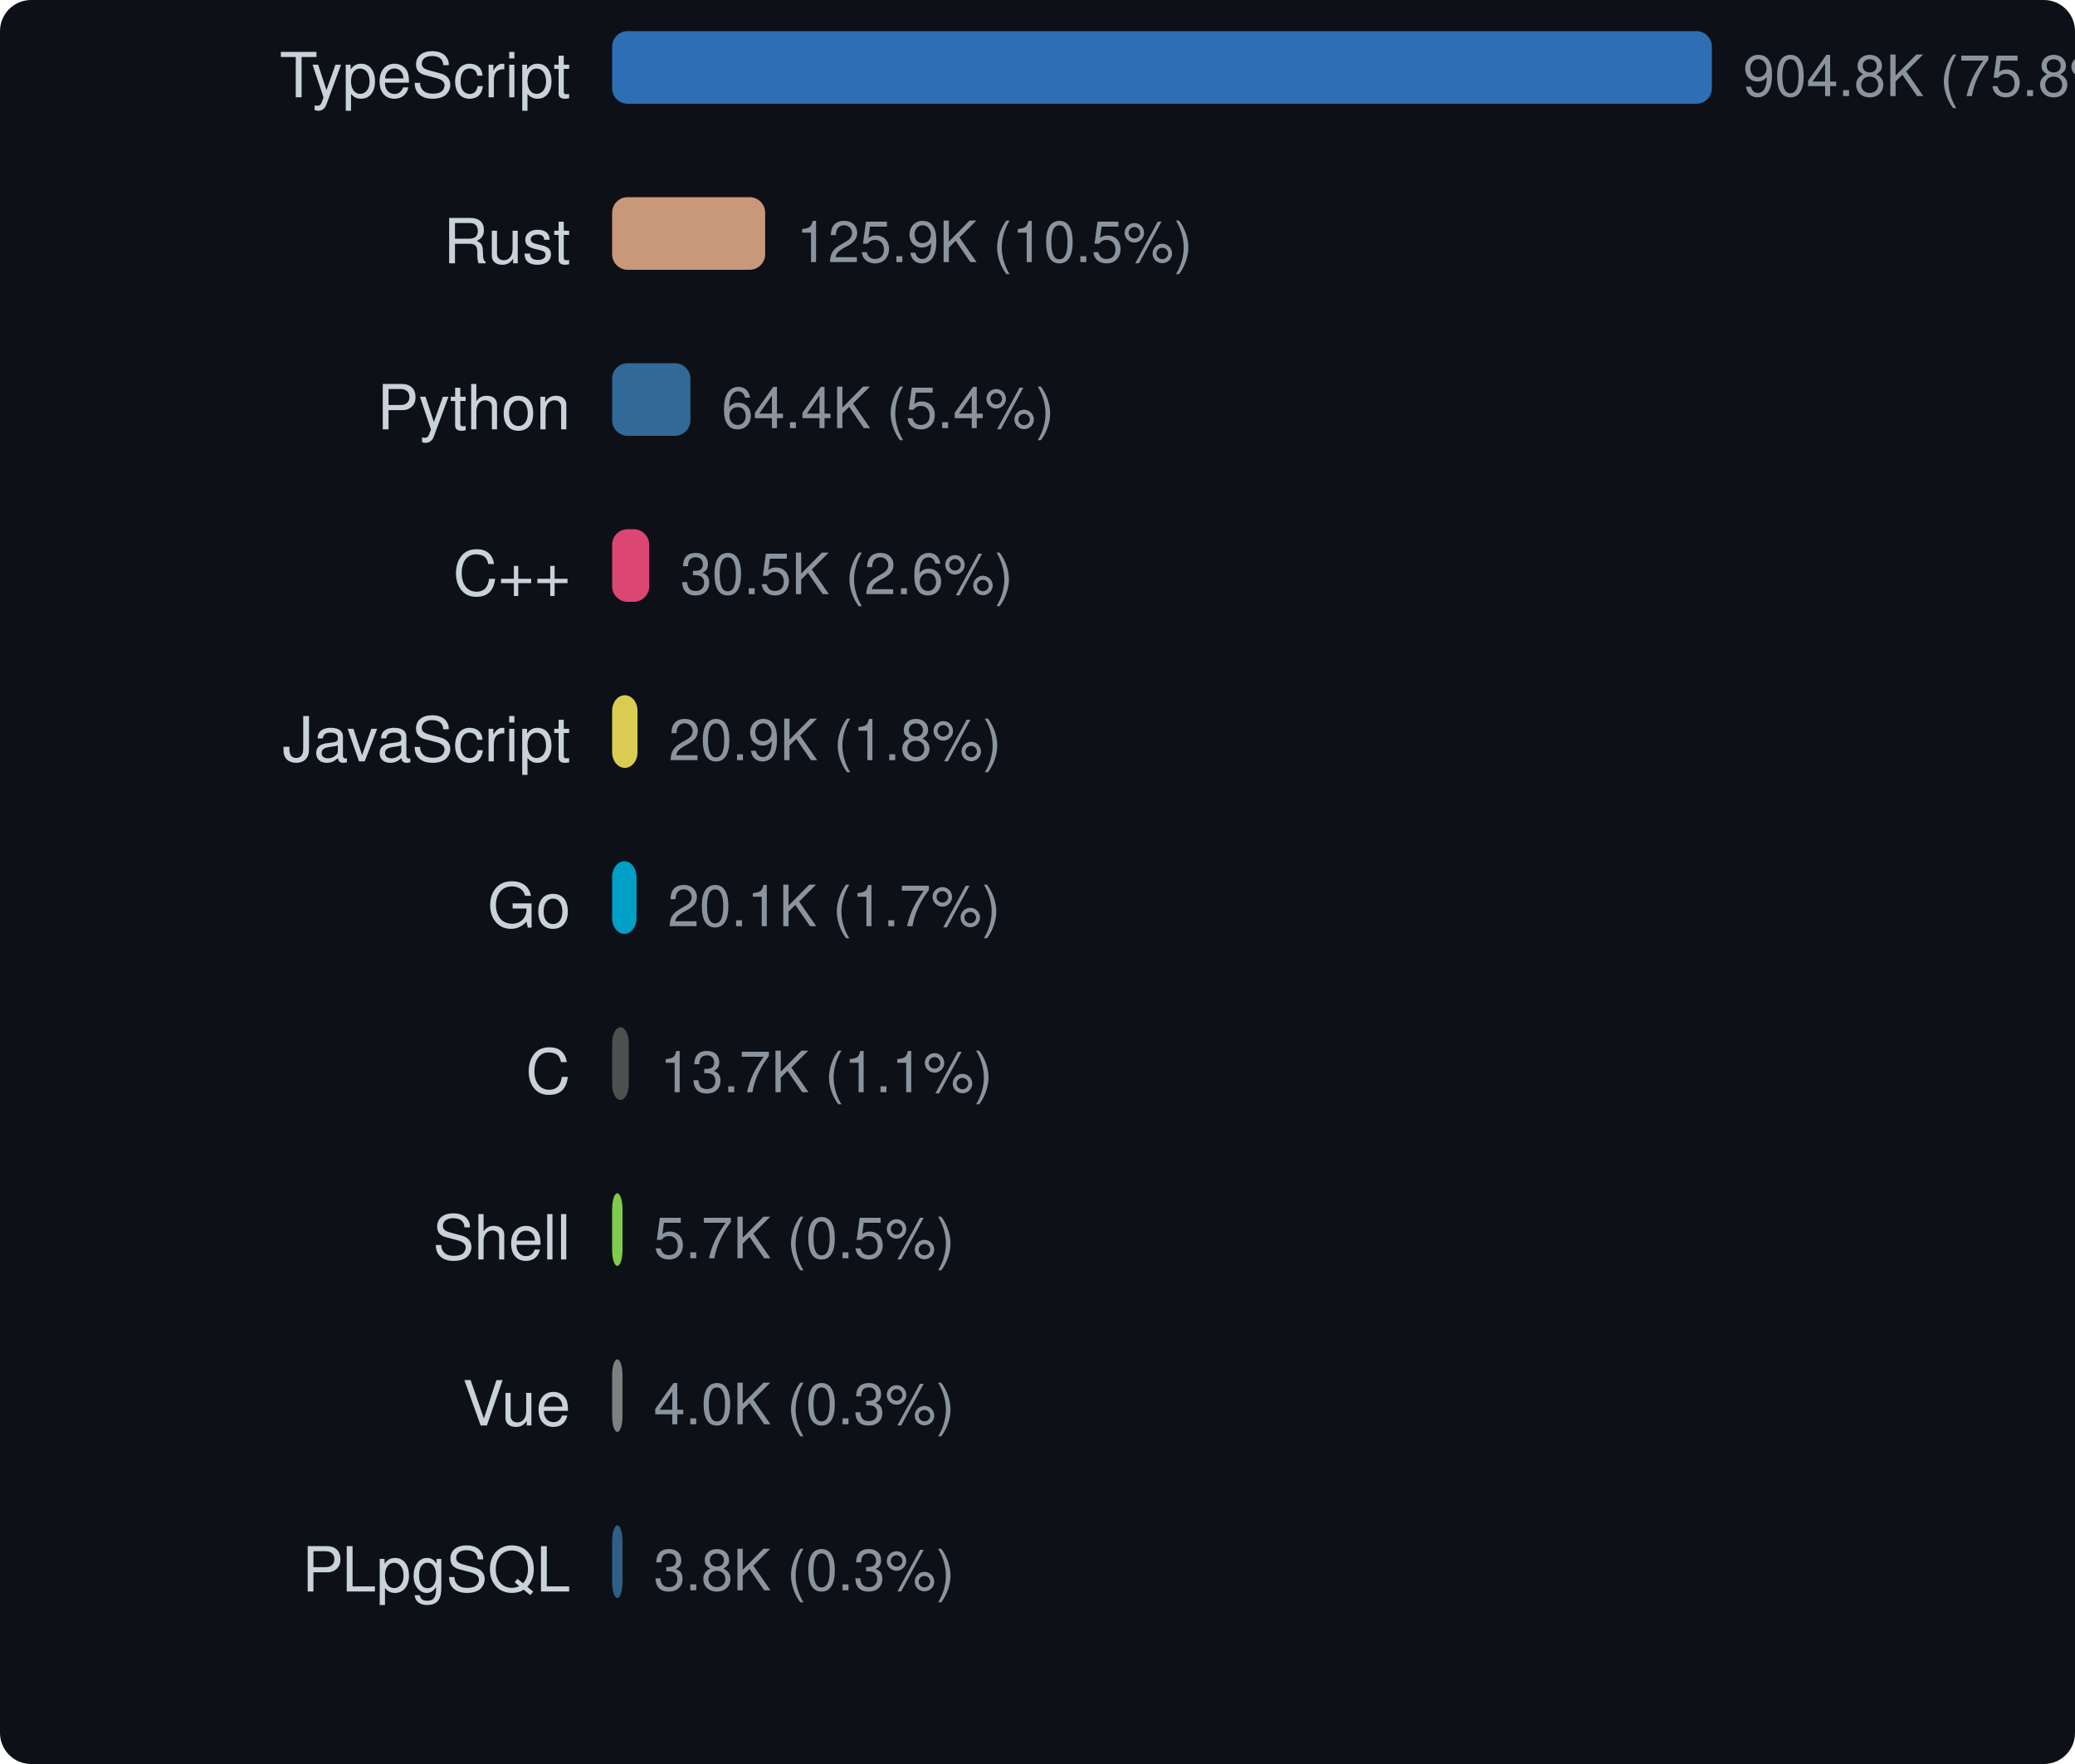
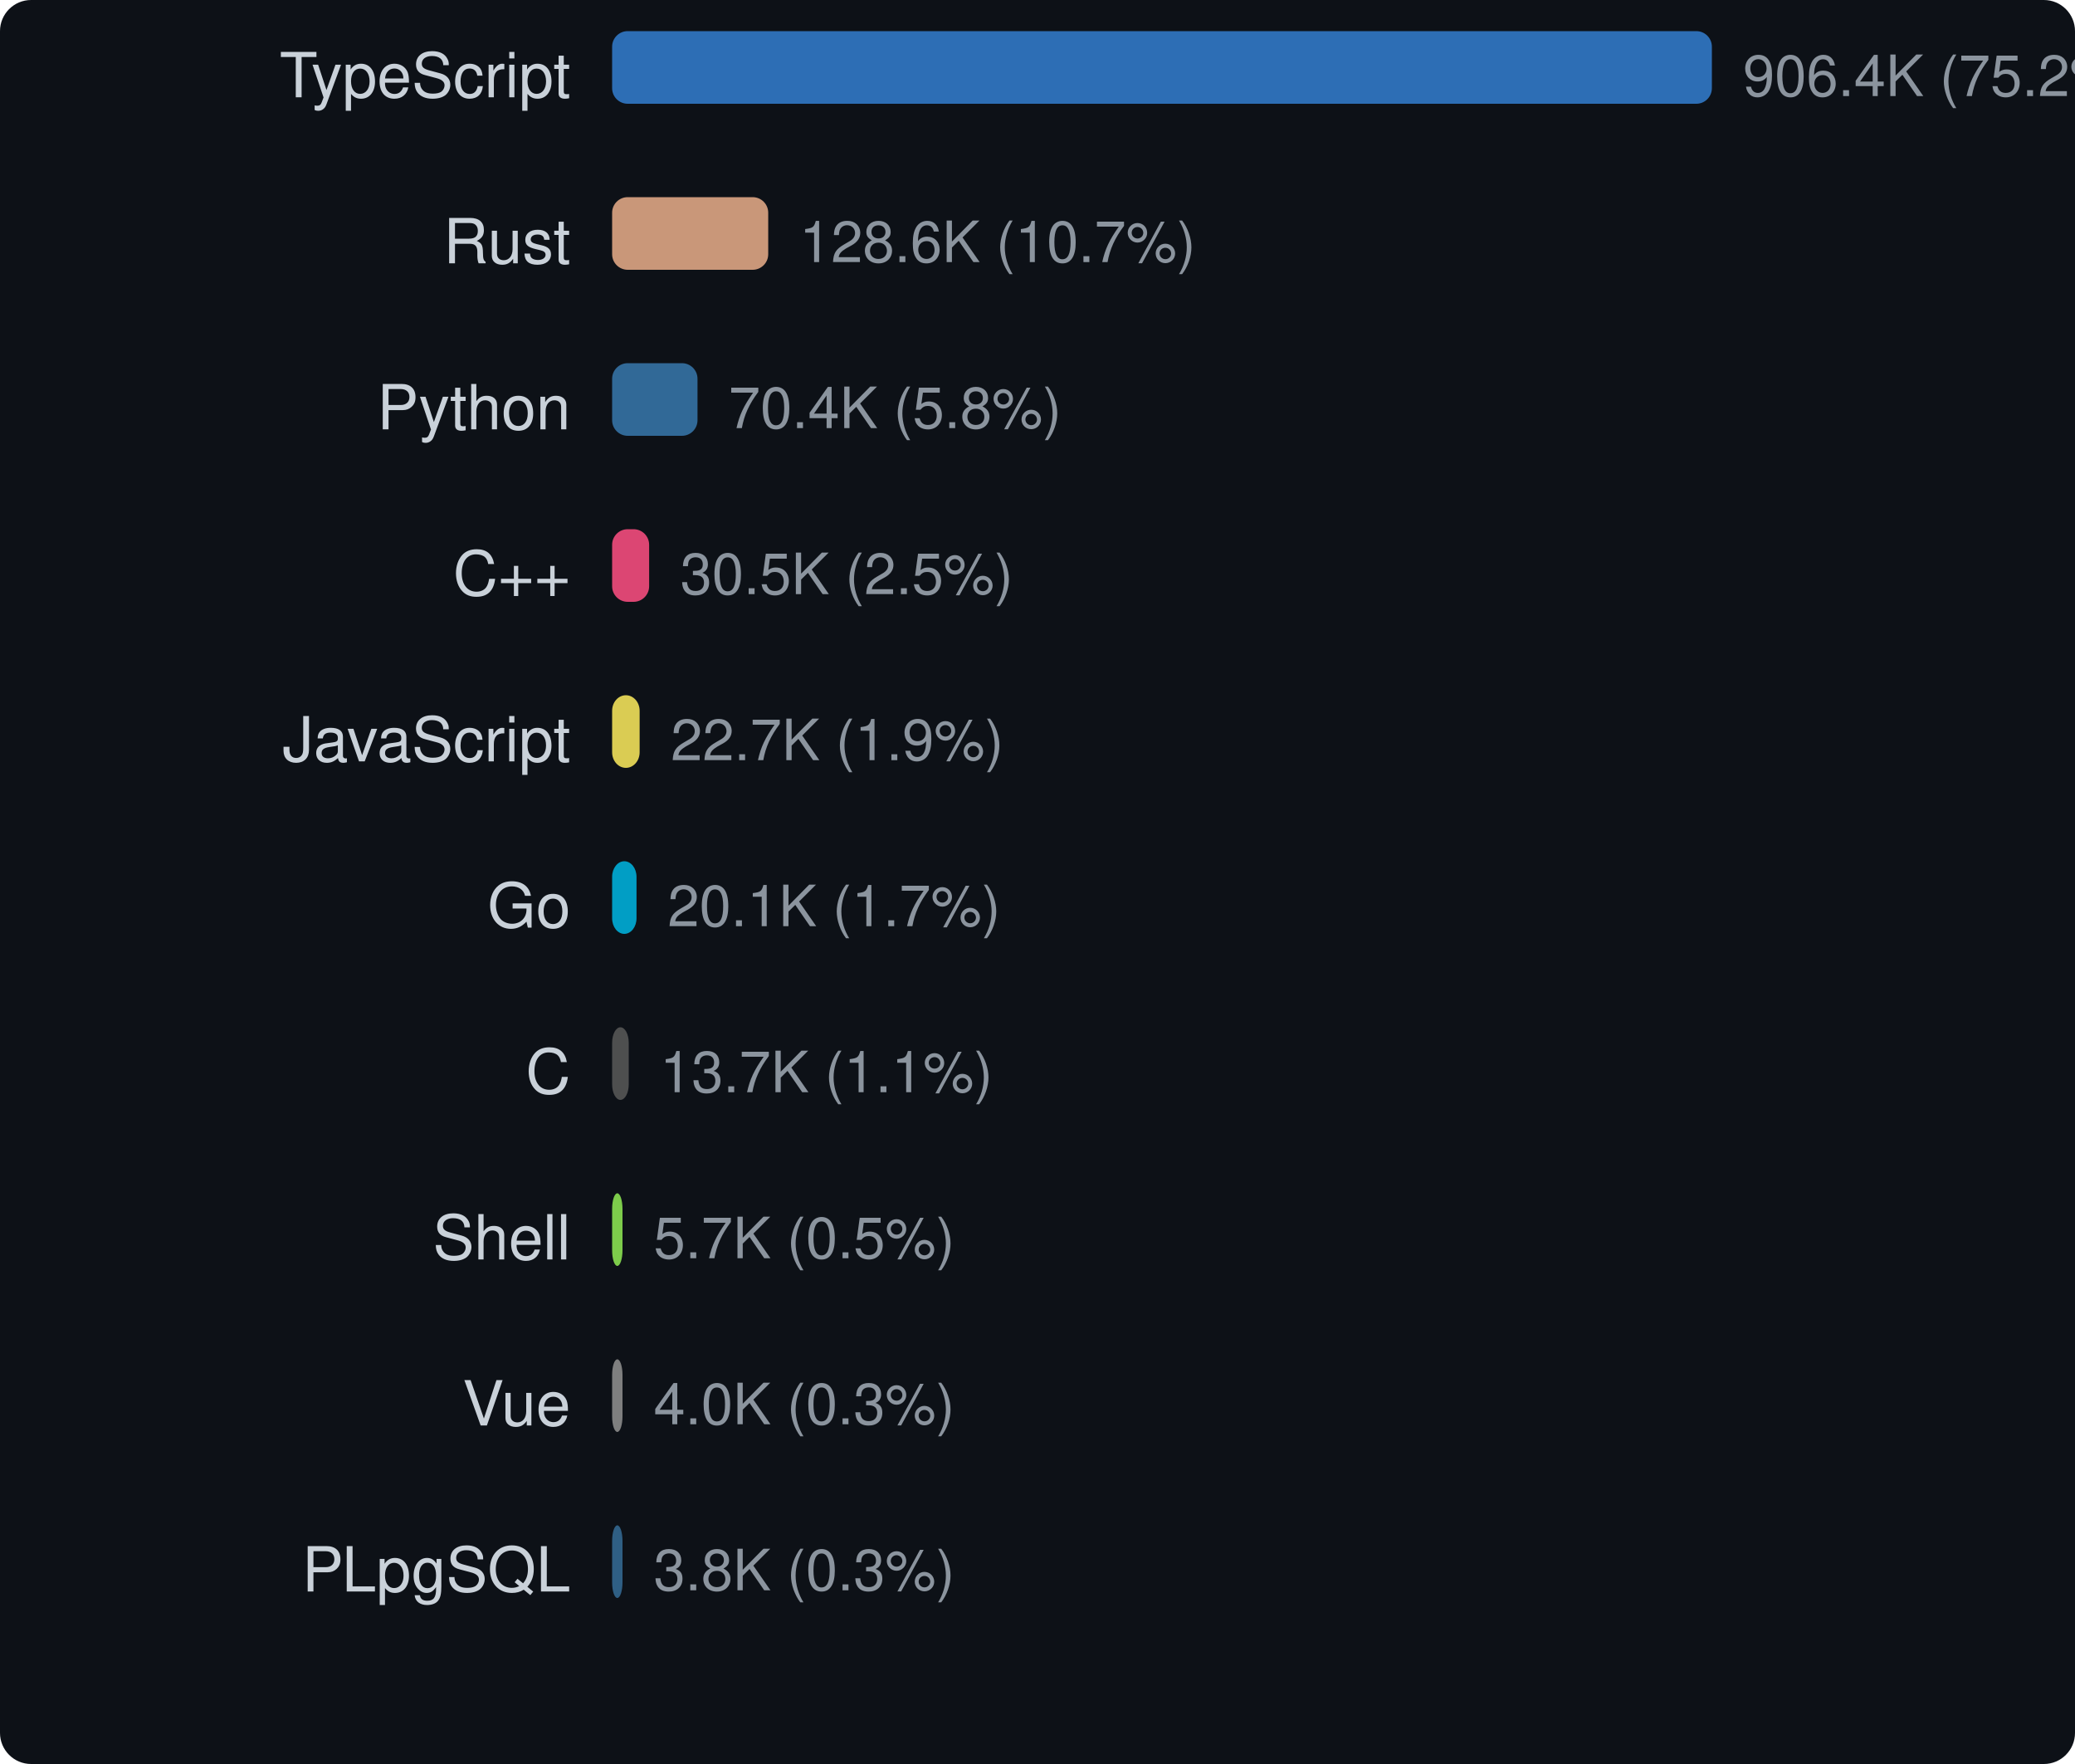
<svg xmlns="http://www.w3.org/2000/svg" width="400" height="340" viewBox="0 0 400 340">
  <style>text { dominant-baseline: central; }</style>
  <rect width="100%" height="100%" rx="6" fill="#0d1117" />
  <text x="110" y="16" text-anchor="end" fill="#c9d1d9" font-size="12" font-family="Segoe UI,Helvetica,Arial,sans-serif">TypeScript</text>
  <rect x="118" y="6" width="212" height="14" rx="3" fill="#3178c6" opacity="0.9" />
-   <text x="336" y="16" fill="#8b949e" font-size="11" font-family="Segoe UI,Helvetica,Arial,sans-serif">904.8K (75.8%)</text>
+   <text x="336" y="16" fill="#8b949e" font-size="11" font-family="Segoe UI,Helvetica,Arial,sans-serif">906.4K (75.2%)</text>
  <text x="110" y="48" text-anchor="end" fill="#c9d1d9" font-size="12" font-family="Segoe UI,Helvetica,Arial,sans-serif">Rust</text>
-   <rect x="118" y="38" width="29.501" height="14" rx="3" fill="#dea584" opacity="0.9" />
-   <text x="153.501" y="48" fill="#8b949e" font-size="11" font-family="Segoe UI,Helvetica,Arial,sans-serif">125.9K (10.5%)</text>
+   <rect x="118" y="38" width="30.09" height="14" rx="3" fill="#dea584" opacity="0.9" />
+   <text x="154.09" y="48" fill="#8b949e" font-size="11" font-family="Segoe UI,Helvetica,Arial,sans-serif">128.6K (10.7%)</text>
  <text x="110" y="80" text-anchor="end" fill="#c9d1d9" font-size="12" font-family="Segoe UI,Helvetica,Arial,sans-serif">Python</text>
-   <rect x="118" y="70" width="15.092" height="14" rx="3" fill="#3572a5" opacity="0.9" />
-   <text x="139.092" y="80" fill="#8b949e" font-size="11" font-family="Segoe UI,Helvetica,Arial,sans-serif">64.4K (5.4%)</text>
+   <rect x="118" y="70" width="16.459" height="14" rx="3" fill="#3572a5" opacity="0.9" />
+   <text x="140.459" y="80" fill="#8b949e" font-size="11" font-family="Segoe UI,Helvetica,Arial,sans-serif">70.4K (5.8%)</text>
  <text x="110" y="112" text-anchor="end" fill="#c9d1d9" font-size="12" font-family="Segoe UI,Helvetica,Arial,sans-serif">C++</text>
-   <rect x="118" y="102" width="7.148" height="14" rx="3" fill="#f34b7d" opacity="0.9" />
-   <text x="131.148" y="112" fill="#8b949e" font-size="11" font-family="Segoe UI,Helvetica,Arial,sans-serif">30.5K (2.6%)</text>
+   <rect x="118" y="102" width="7.135" height="14" rx="3" fill="#f34b7d" opacity="0.9" />
+   <text x="131.135" y="112" fill="#8b949e" font-size="11" font-family="Segoe UI,Helvetica,Arial,sans-serif">30.5K (2.5%)</text>
  <text x="110" y="144" text-anchor="end" fill="#c9d1d9" font-size="12" font-family="Segoe UI,Helvetica,Arial,sans-serif">JavaScript</text>
-   <rect x="118" y="134" width="4.896" height="14" rx="3" fill="#f1e05a" opacity="0.9" />
-   <text x="128.896" y="144" fill="#8b949e" font-size="11" font-family="Segoe UI,Helvetica,Arial,sans-serif">20.9K (1.8%)</text>
+   <rect x="118" y="134" width="5.304" height="14" rx="3" fill="#f1e05a" opacity="0.9" />
+   <text x="129.304" y="144" fill="#8b949e" font-size="11" font-family="Segoe UI,Helvetica,Arial,sans-serif">22.7K (1.9%)</text>
  <text x="110" y="176" text-anchor="end" fill="#c9d1d9" font-size="12" font-family="Segoe UI,Helvetica,Arial,sans-serif">Go</text>
-   <rect x="118" y="166" width="4.709" height="14" rx="3" fill="#00add8" opacity="0.9" />
-   <text x="128.709" y="176" fill="#8b949e" font-size="11" font-family="Segoe UI,Helvetica,Arial,sans-serif">20.1K (1.7%)</text>
+   <rect x="118" y="166" width="4.701" height="14" rx="3" fill="#00add8" opacity="0.9" />
+   <text x="128.701" y="176" fill="#8b949e" font-size="11" font-family="Segoe UI,Helvetica,Arial,sans-serif">20.1K (1.7%)</text>
  <text x="110" y="208" text-anchor="end" fill="#c9d1d9" font-size="12" font-family="Segoe UI,Helvetica,Arial,sans-serif">C</text>
-   <rect x="118" y="198" width="3.208" height="14" rx="3" fill="#555555" opacity="0.9" />
-   <text x="127.208" y="208" fill="#8b949e" font-size="11" font-family="Segoe UI,Helvetica,Arial,sans-serif">13.7K (1.1%)</text>
+   <rect x="118" y="198" width="3.203" height="14" rx="3" fill="#555555" opacity="0.9" />
+   <text x="127.203" y="208" fill="#8b949e" font-size="11" font-family="Segoe UI,Helvetica,Arial,sans-serif">13.7K (1.1%)</text>
  <text x="110" y="240" text-anchor="end" fill="#c9d1d9" font-size="12" font-family="Segoe UI,Helvetica,Arial,sans-serif">Shell</text>
  <rect x="118" y="230" width="2" height="14" rx="3" fill="#89e051" opacity="0.9" />
  <text x="126" y="240" fill="#8b949e" font-size="11" font-family="Segoe UI,Helvetica,Arial,sans-serif">5.7K (0.5%)</text>
  <text x="110" y="272" text-anchor="end" fill="#c9d1d9" font-size="12" font-family="Segoe UI,Helvetica,Arial,sans-serif">Vue</text>
  <rect x="118" y="262" width="2" height="14" rx="3" fill="#8b8b8b" opacity="0.9" />
  <text x="126" y="272" fill="#8b949e" font-size="11" font-family="Segoe UI,Helvetica,Arial,sans-serif">4.0K (0.3%)</text>
  <text x="110" y="304" text-anchor="end" fill="#c9d1d9" font-size="12" font-family="Segoe UI,Helvetica,Arial,sans-serif">PLpgSQL</text>
  <rect x="118" y="294" width="2" height="14" rx="3" fill="#336790" opacity="0.9" />
  <text x="126" y="304" fill="#8b949e" font-size="11" font-family="Segoe UI,Helvetica,Arial,sans-serif">3.8K (0.3%)</text>
</svg>
